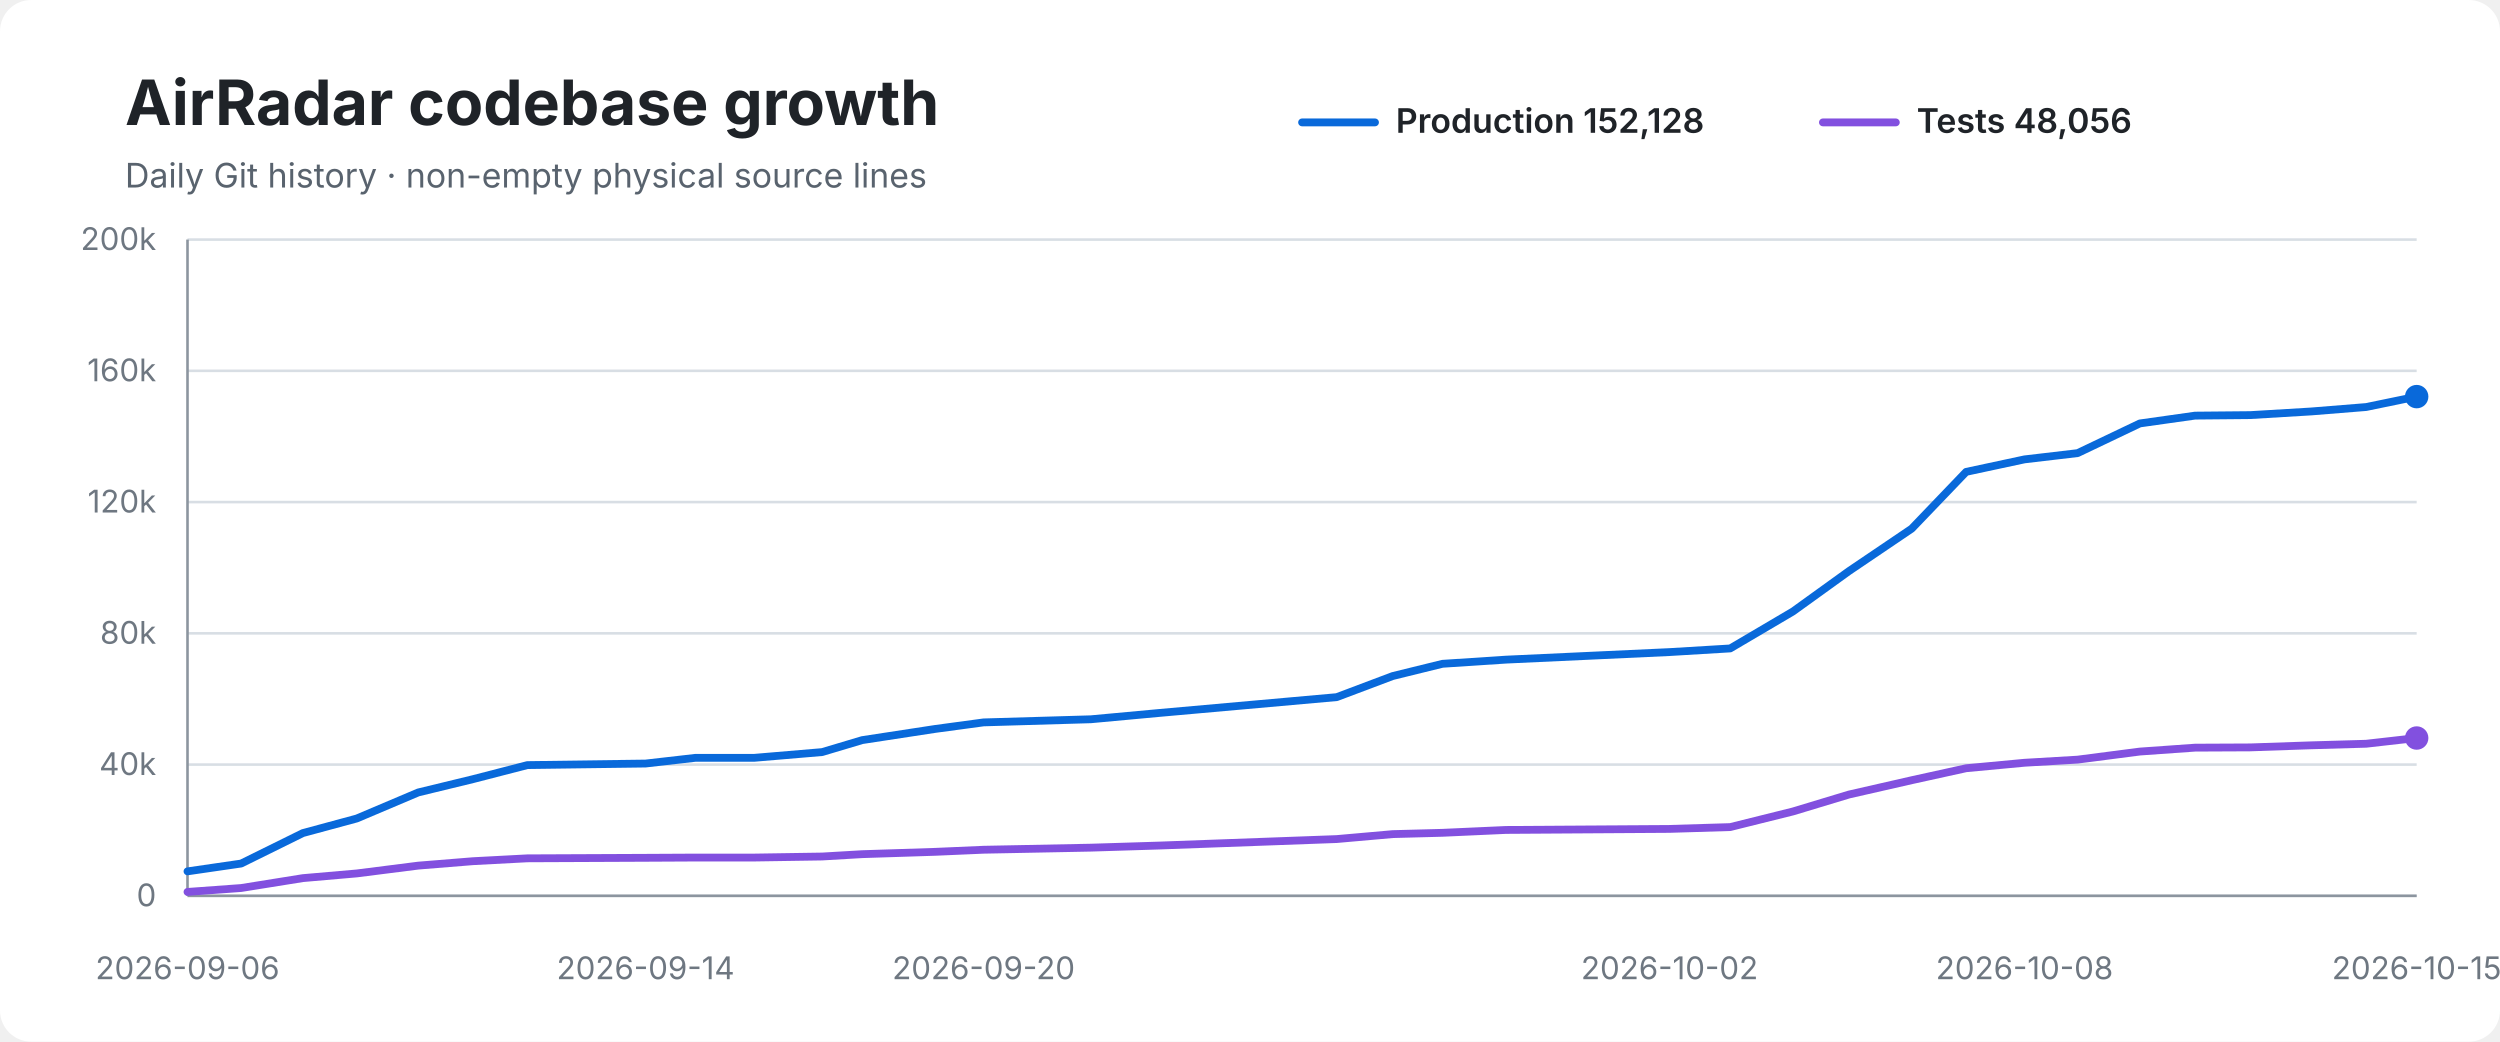
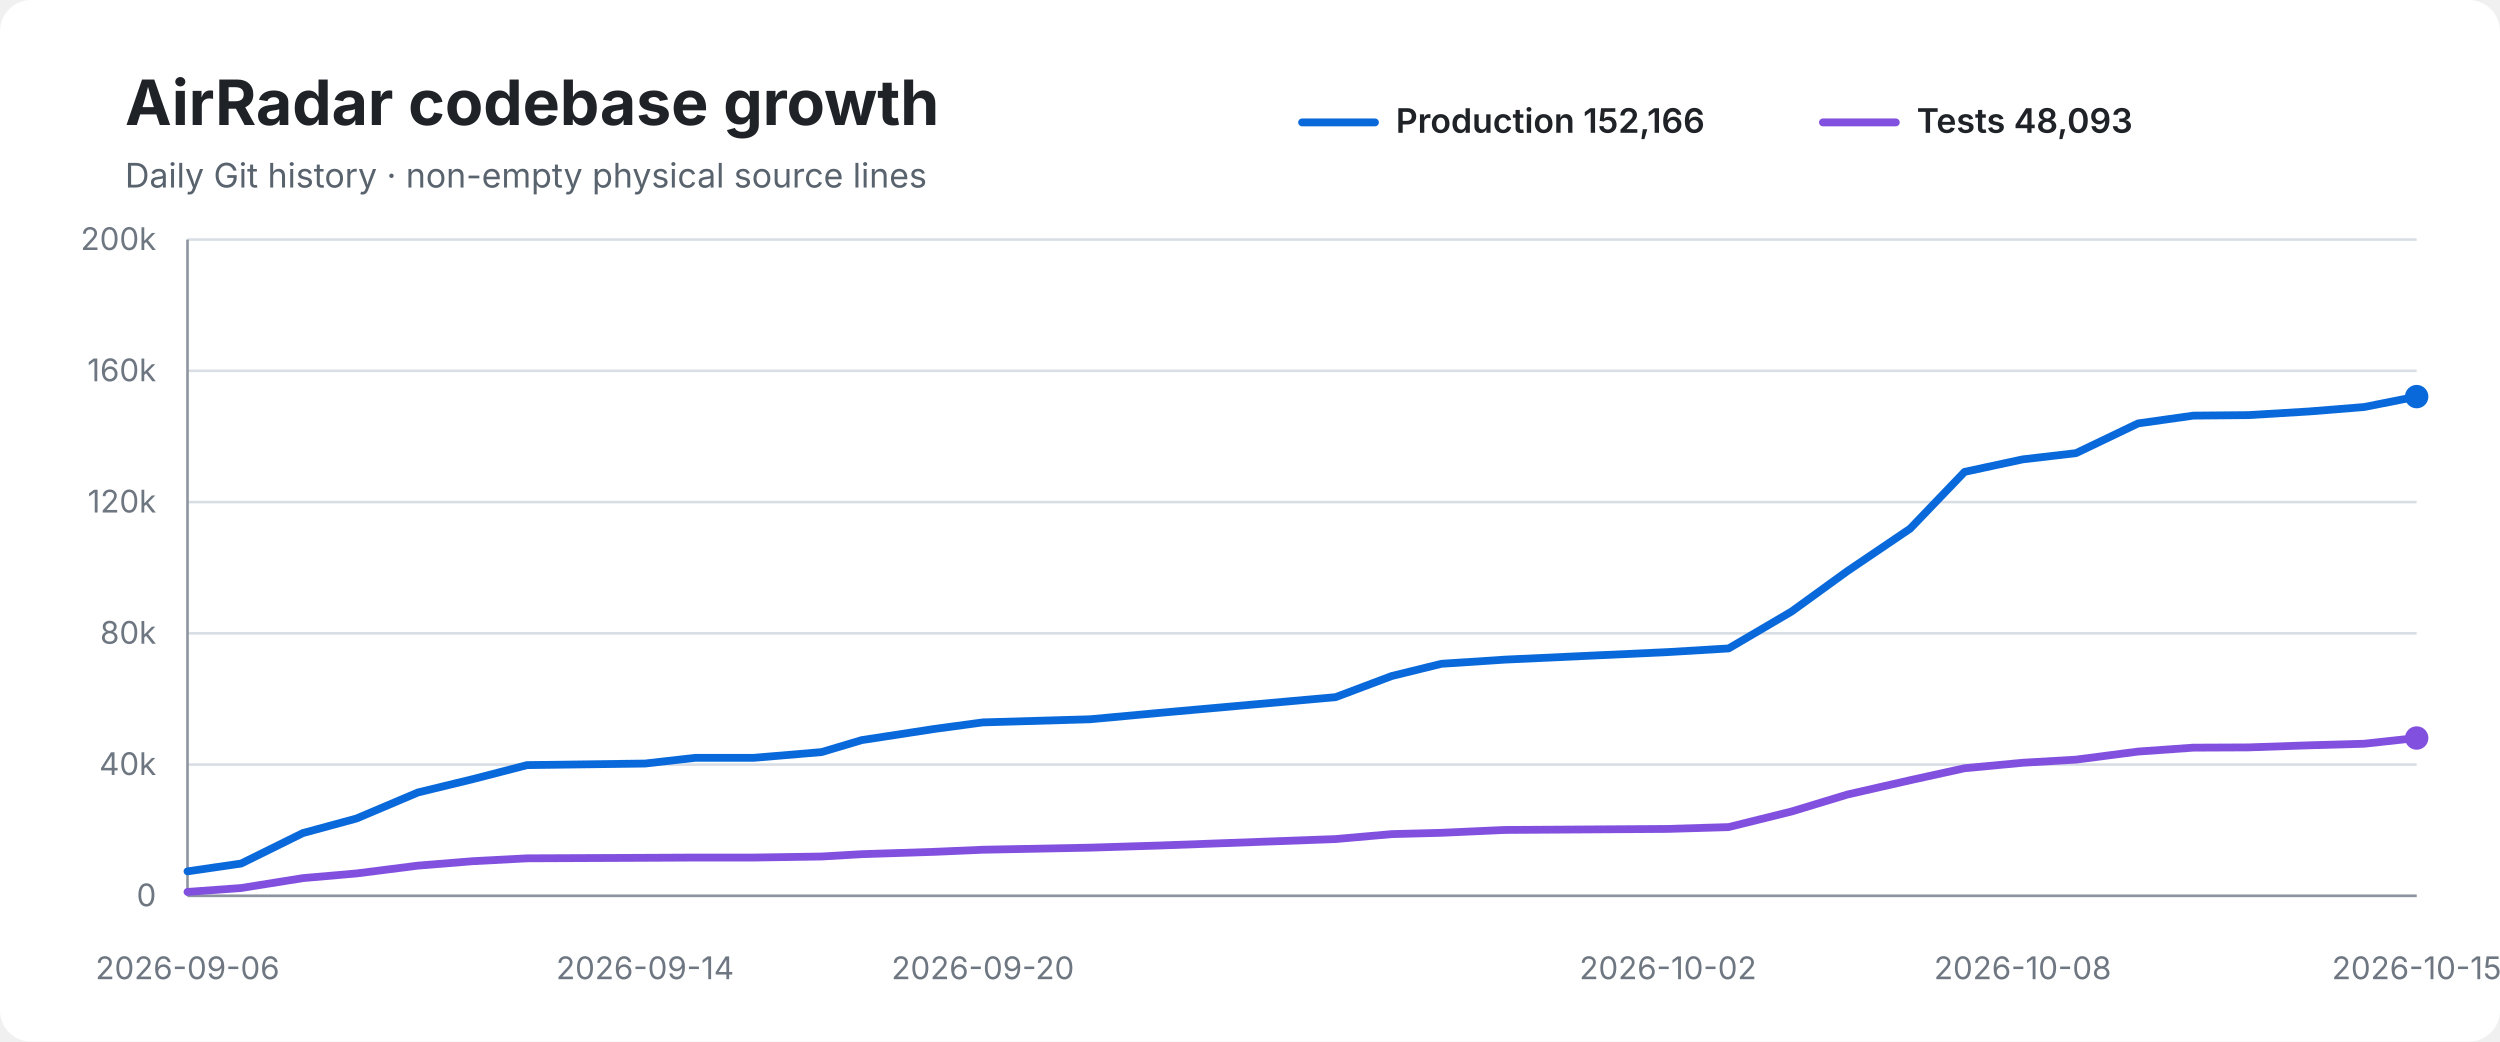
<svg xmlns="http://www.w3.org/2000/svg" width="960" height="400" viewBox="0 0 960 400" role="img" aria-labelledby="title desc">
  <rect width="100%" height="100%" rx="12" fill="#ffffff" />
  <text x="48" y="48" font-family="-apple-system,BlinkMacSystemFont,Segoe UI,sans-serif" font-size="24" font-weight="700" fill="#1f2328">AirRadar codebase growth</text>
  <text x="48" y="72" font-family="-apple-system,BlinkMacSystemFont,Segoe UI,sans-serif" font-size="13" fill="#59636e">Daily Git history · non-empty physical source lines</text>
  <line x1="500" y1="47" x2="528" y2="47" stroke="#0969da" stroke-width="3" stroke-linecap="round" />
-   <text x="536" y="51" font-family="-apple-system,BlinkMacSystemFont,Segoe UI,sans-serif" font-size="13" font-weight="600" fill="#1f2328">Production 152,128</text>
+   <text x="536" y="51" font-family="-apple-system,BlinkMacSystemFont,Segoe UI,sans-serif" font-size="13" font-weight="600" fill="#1f2328">Production 152,166</text>
  <line x1="700" y1="47" x2="728" y2="47" stroke="#8250df" stroke-width="3" stroke-linecap="round" />
-   <text x="736" y="51" font-family="-apple-system,BlinkMacSystemFont,Segoe UI,sans-serif" font-size="13" font-weight="600" fill="#1f2328">Tests 48,056</text>
+   <text x="736" y="51" font-family="-apple-system,BlinkMacSystemFont,Segoe UI,sans-serif" font-size="13" font-weight="600" fill="#1f2328">Tests 48,093</text>
  <line x1="72" y1="92.0" x2="928" y2="92.0" stroke="#d8dee4" stroke-width="1" />
  <text x="60" y="96.0" text-anchor="end" font-family="-apple-system,BlinkMacSystemFont,Segoe UI,sans-serif" font-size="12" fill="#6e7781">200k</text>
  <line x1="72" y1="142.4" x2="928" y2="142.4" stroke="#d8dee4" stroke-width="1" />
  <text x="60" y="146.4" text-anchor="end" font-family="-apple-system,BlinkMacSystemFont,Segoe UI,sans-serif" font-size="12" fill="#6e7781">160k</text>
  <line x1="72" y1="192.8" x2="928" y2="192.8" stroke="#d8dee4" stroke-width="1" />
  <text x="60" y="196.8" text-anchor="end" font-family="-apple-system,BlinkMacSystemFont,Segoe UI,sans-serif" font-size="12" fill="#6e7781">120k</text>
  <line x1="72" y1="243.2" x2="928" y2="243.2" stroke="#d8dee4" stroke-width="1" />
  <text x="60" y="247.2" text-anchor="end" font-family="-apple-system,BlinkMacSystemFont,Segoe UI,sans-serif" font-size="12" fill="#6e7781">80k</text>
  <line x1="72" y1="293.6" x2="928" y2="293.6" stroke="#d8dee4" stroke-width="1" />
  <text x="60" y="297.6" text-anchor="end" font-family="-apple-system,BlinkMacSystemFont,Segoe UI,sans-serif" font-size="12" fill="#6e7781">40k</text>
  <line x1="72" y1="344.0" x2="928" y2="344.0" stroke="#d8dee4" stroke-width="1" />
  <text x="60" y="348.0" text-anchor="end" font-family="-apple-system,BlinkMacSystemFont,Segoe UI,sans-serif" font-size="12" fill="#6e7781">0</text>
  <line x1="72" y1="92" x2="72" y2="344" stroke="#8c959f" stroke-width="1" />
  <line x1="72" y1="344" x2="928" y2="344" stroke="#8c959f" stroke-width="1" />
-   <path d="M 72.0 334.6 L 92.6 331.6 L 116.3 319.9 L 137.0 314.3 L 160.6 304.3 L 181.6 299.2 L 202.5 293.8 L 247.9 293.2 L 267.1 291.0 L 289.7 291.0 L 315.7 288.8 L 331.1 284.2 L 359.2 279.9 L 377.7 277.4 L 418.9 276.2 L 444.9 273.8 L 513.3 267.7 L 534.8 259.6 L 553.9 254.9 L 578.3 253.3 L 641.1 250.4 L 664.4 249.0 L 688.5 234.8 L 710.0 219.3 L 734.1 203.0 L 755.0 181.2 L 777.4 176.4 L 797.8 174.0 L 821.7 162.6 L 842.9 159.6 L 864.1 159.4 L 887.5 158.0 L 908.6 156.3 L 928.0 152.3" fill="none" stroke="#0969da" stroke-width="3" stroke-linecap="round" stroke-linejoin="round" />
-   <path d="M 72.0 342.5 L 92.6 341.0 L 116.3 337.2 L 137.0 335.4 L 160.6 332.4 L 181.6 330.7 L 202.5 329.6 L 247.9 329.4 L 267.1 329.3 L 289.7 329.3 L 315.7 328.9 L 331.1 328.0 L 359.2 327.1 L 377.7 326.3 L 418.9 325.5 L 444.9 324.7 L 513.3 322.2 L 534.8 320.3 L 553.9 319.8 L 578.3 318.7 L 641.1 318.3 L 664.4 317.6 L 688.5 311.6 L 710.0 305.1 L 734.1 299.6 L 755.0 295.0 L 777.4 292.9 L 797.8 291.7 L 821.7 288.6 L 842.9 287.1 L 864.1 287.0 L 887.5 286.2 L 908.6 285.6 L 928.0 283.4" fill="none" stroke="#8250df" stroke-width="3" stroke-linecap="round" stroke-linejoin="round" />
+   <path d="M 72.0 334.6 L 92.6 331.6 L 116.3 319.9 L 136.9 314.3 L 160.5 304.3 L 181.5 299.2 L 202.4 293.8 L 247.7 293.2 L 267.0 291.0 L 289.5 291.0 L 315.5 288.8 L 330.9 284.2 L 358.9 279.9 L 377.4 277.4 L 418.6 276.2 L 444.6 273.8 L 512.9 267.7 L 534.4 259.6 L 553.5 254.9 L 577.8 253.3 L 640.5 250.4 L 663.8 249.0 L 688.0 234.8 L 709.4 219.3 L 733.5 203.0 L 754.4 181.2 L 776.7 176.4 L 797.2 174.0 L 821.0 162.6 L 842.2 159.6 L 863.4 159.4 L 886.7 158.0 L 907.8 156.3 L 928.0 152.3" fill="none" stroke="#0969da" stroke-width="3" stroke-linecap="round" stroke-linejoin="round" />
+   <path d="M 72.0 342.5 L 92.6 341.0 L 116.3 337.2 L 136.9 335.4 L 160.5 332.4 L 181.5 330.7 L 202.4 329.6 L 247.7 329.4 L 267.0 329.3 L 289.5 329.3 L 315.5 328.9 L 330.9 328.0 L 358.9 327.1 L 377.4 326.3 L 418.6 325.5 L 444.6 324.7 L 512.9 322.2 L 534.4 320.3 L 553.5 319.8 L 577.8 318.7 L 640.5 318.3 L 663.8 317.6 L 688.0 311.6 L 709.4 305.1 L 733.5 299.6 L 754.4 295.0 L 776.7 292.9 L 797.2 291.7 L 821.0 288.6 L 842.2 287.1 L 863.4 287.0 L 886.7 286.2 L 907.8 285.6 L 928.0 283.4" fill="none" stroke="#8250df" stroke-width="3" stroke-linecap="round" stroke-linejoin="round" />
  <circle cx="928.0" cy="152.3" r="4.5" fill="#0969da" />
  <circle cx="928.0" cy="283.4" r="4.5" fill="#8250df" />
  <text x="72.0" y="376" text-anchor="middle" font-family="-apple-system,BlinkMacSystemFont,Segoe UI,sans-serif" font-size="12" fill="#6e7781">2026-09-06</text>
-   <text x="247.9" y="376" text-anchor="middle" font-family="-apple-system,BlinkMacSystemFont,Segoe UI,sans-serif" font-size="12" fill="#6e7781">2026-09-14</text>
-   <text x="377.7" y="376" text-anchor="middle" font-family="-apple-system,BlinkMacSystemFont,Segoe UI,sans-serif" font-size="12" fill="#6e7781">2026-09-20</text>
-   <text x="641.1" y="376" text-anchor="middle" font-family="-apple-system,BlinkMacSystemFont,Segoe UI,sans-serif" font-size="12" fill="#6e7781">2026-10-02</text>
-   <text x="777.4" y="376" text-anchor="middle" font-family="-apple-system,BlinkMacSystemFont,Segoe UI,sans-serif" font-size="12" fill="#6e7781">2026-10-08</text>
+   <text x="247.7" y="376" text-anchor="middle" font-family="-apple-system,BlinkMacSystemFont,Segoe UI,sans-serif" font-size="12" fill="#6e7781">2026-09-14</text>
+   <text x="377.4" y="376" text-anchor="middle" font-family="-apple-system,BlinkMacSystemFont,Segoe UI,sans-serif" font-size="12" fill="#6e7781">2026-09-20</text>
+   <text x="640.5" y="376" text-anchor="middle" font-family="-apple-system,BlinkMacSystemFont,Segoe UI,sans-serif" font-size="12" fill="#6e7781">2026-10-02</text>
+   <text x="776.7" y="376" text-anchor="middle" font-family="-apple-system,BlinkMacSystemFont,Segoe UI,sans-serif" font-size="12" fill="#6e7781">2026-10-08</text>
  <text x="928.0" y="376" text-anchor="middle" font-family="-apple-system,BlinkMacSystemFont,Segoe UI,sans-serif" font-size="12" fill="#6e7781">2026-10-15</text>
</svg>
